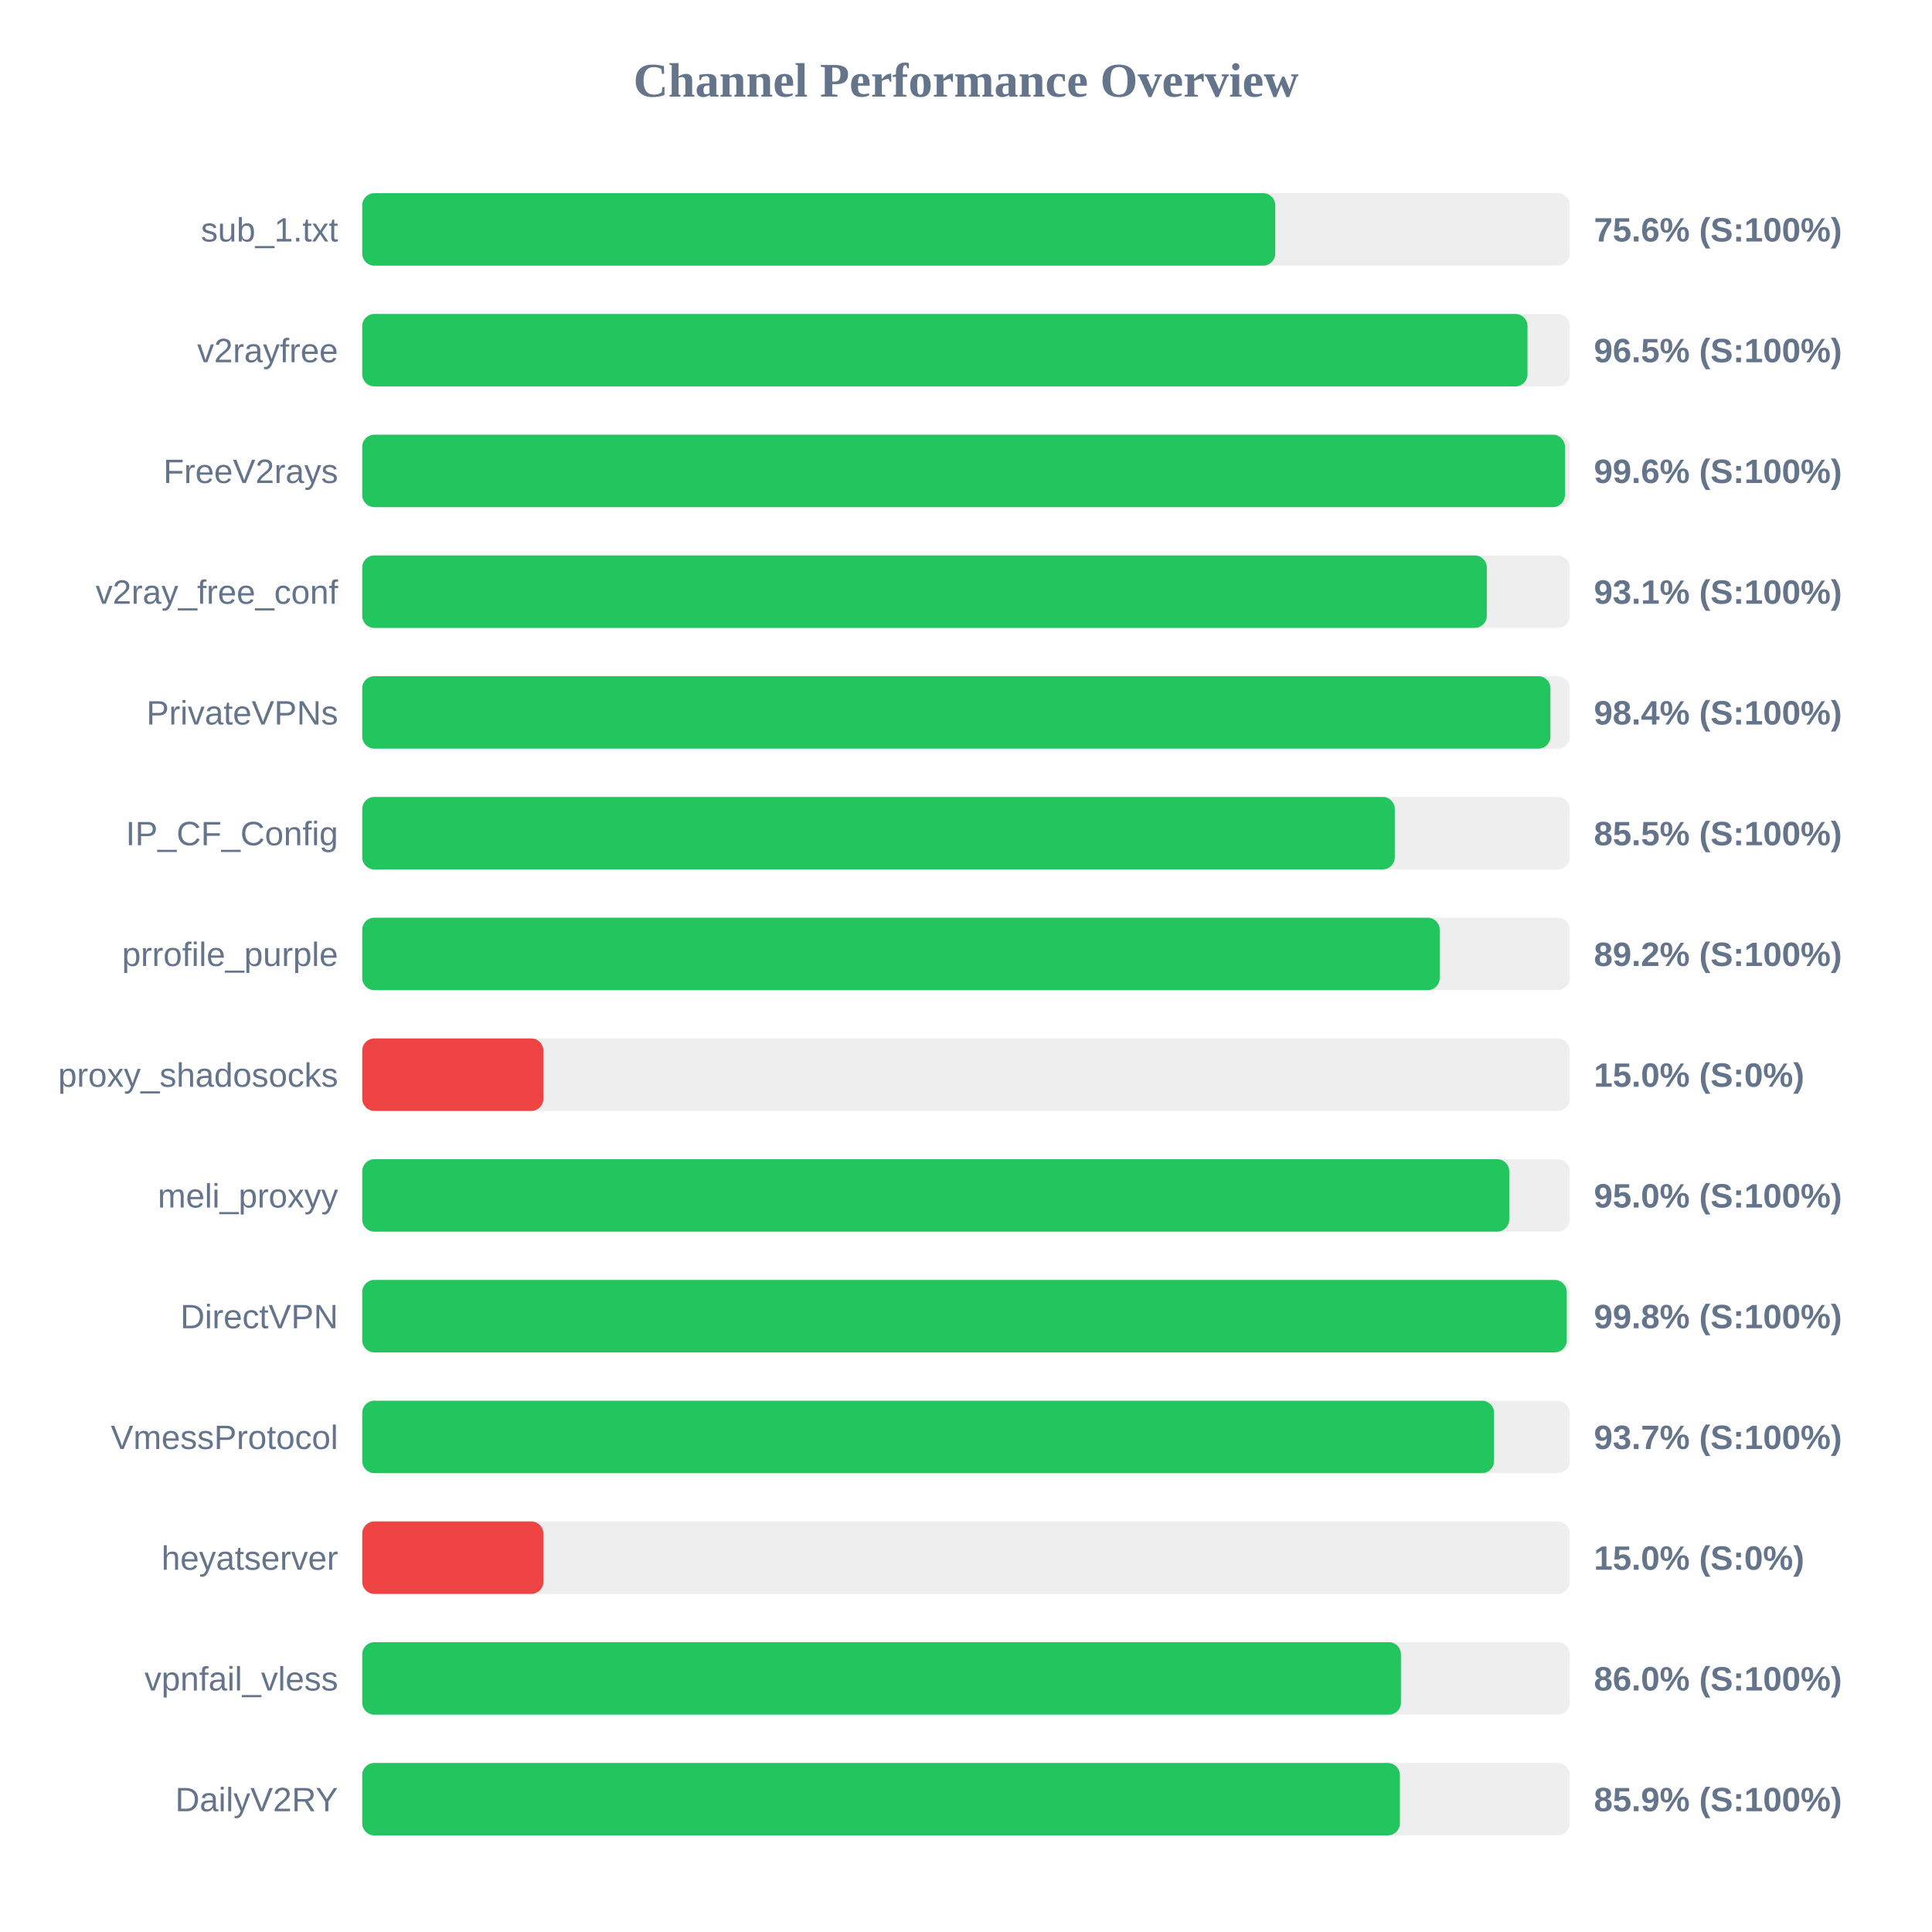
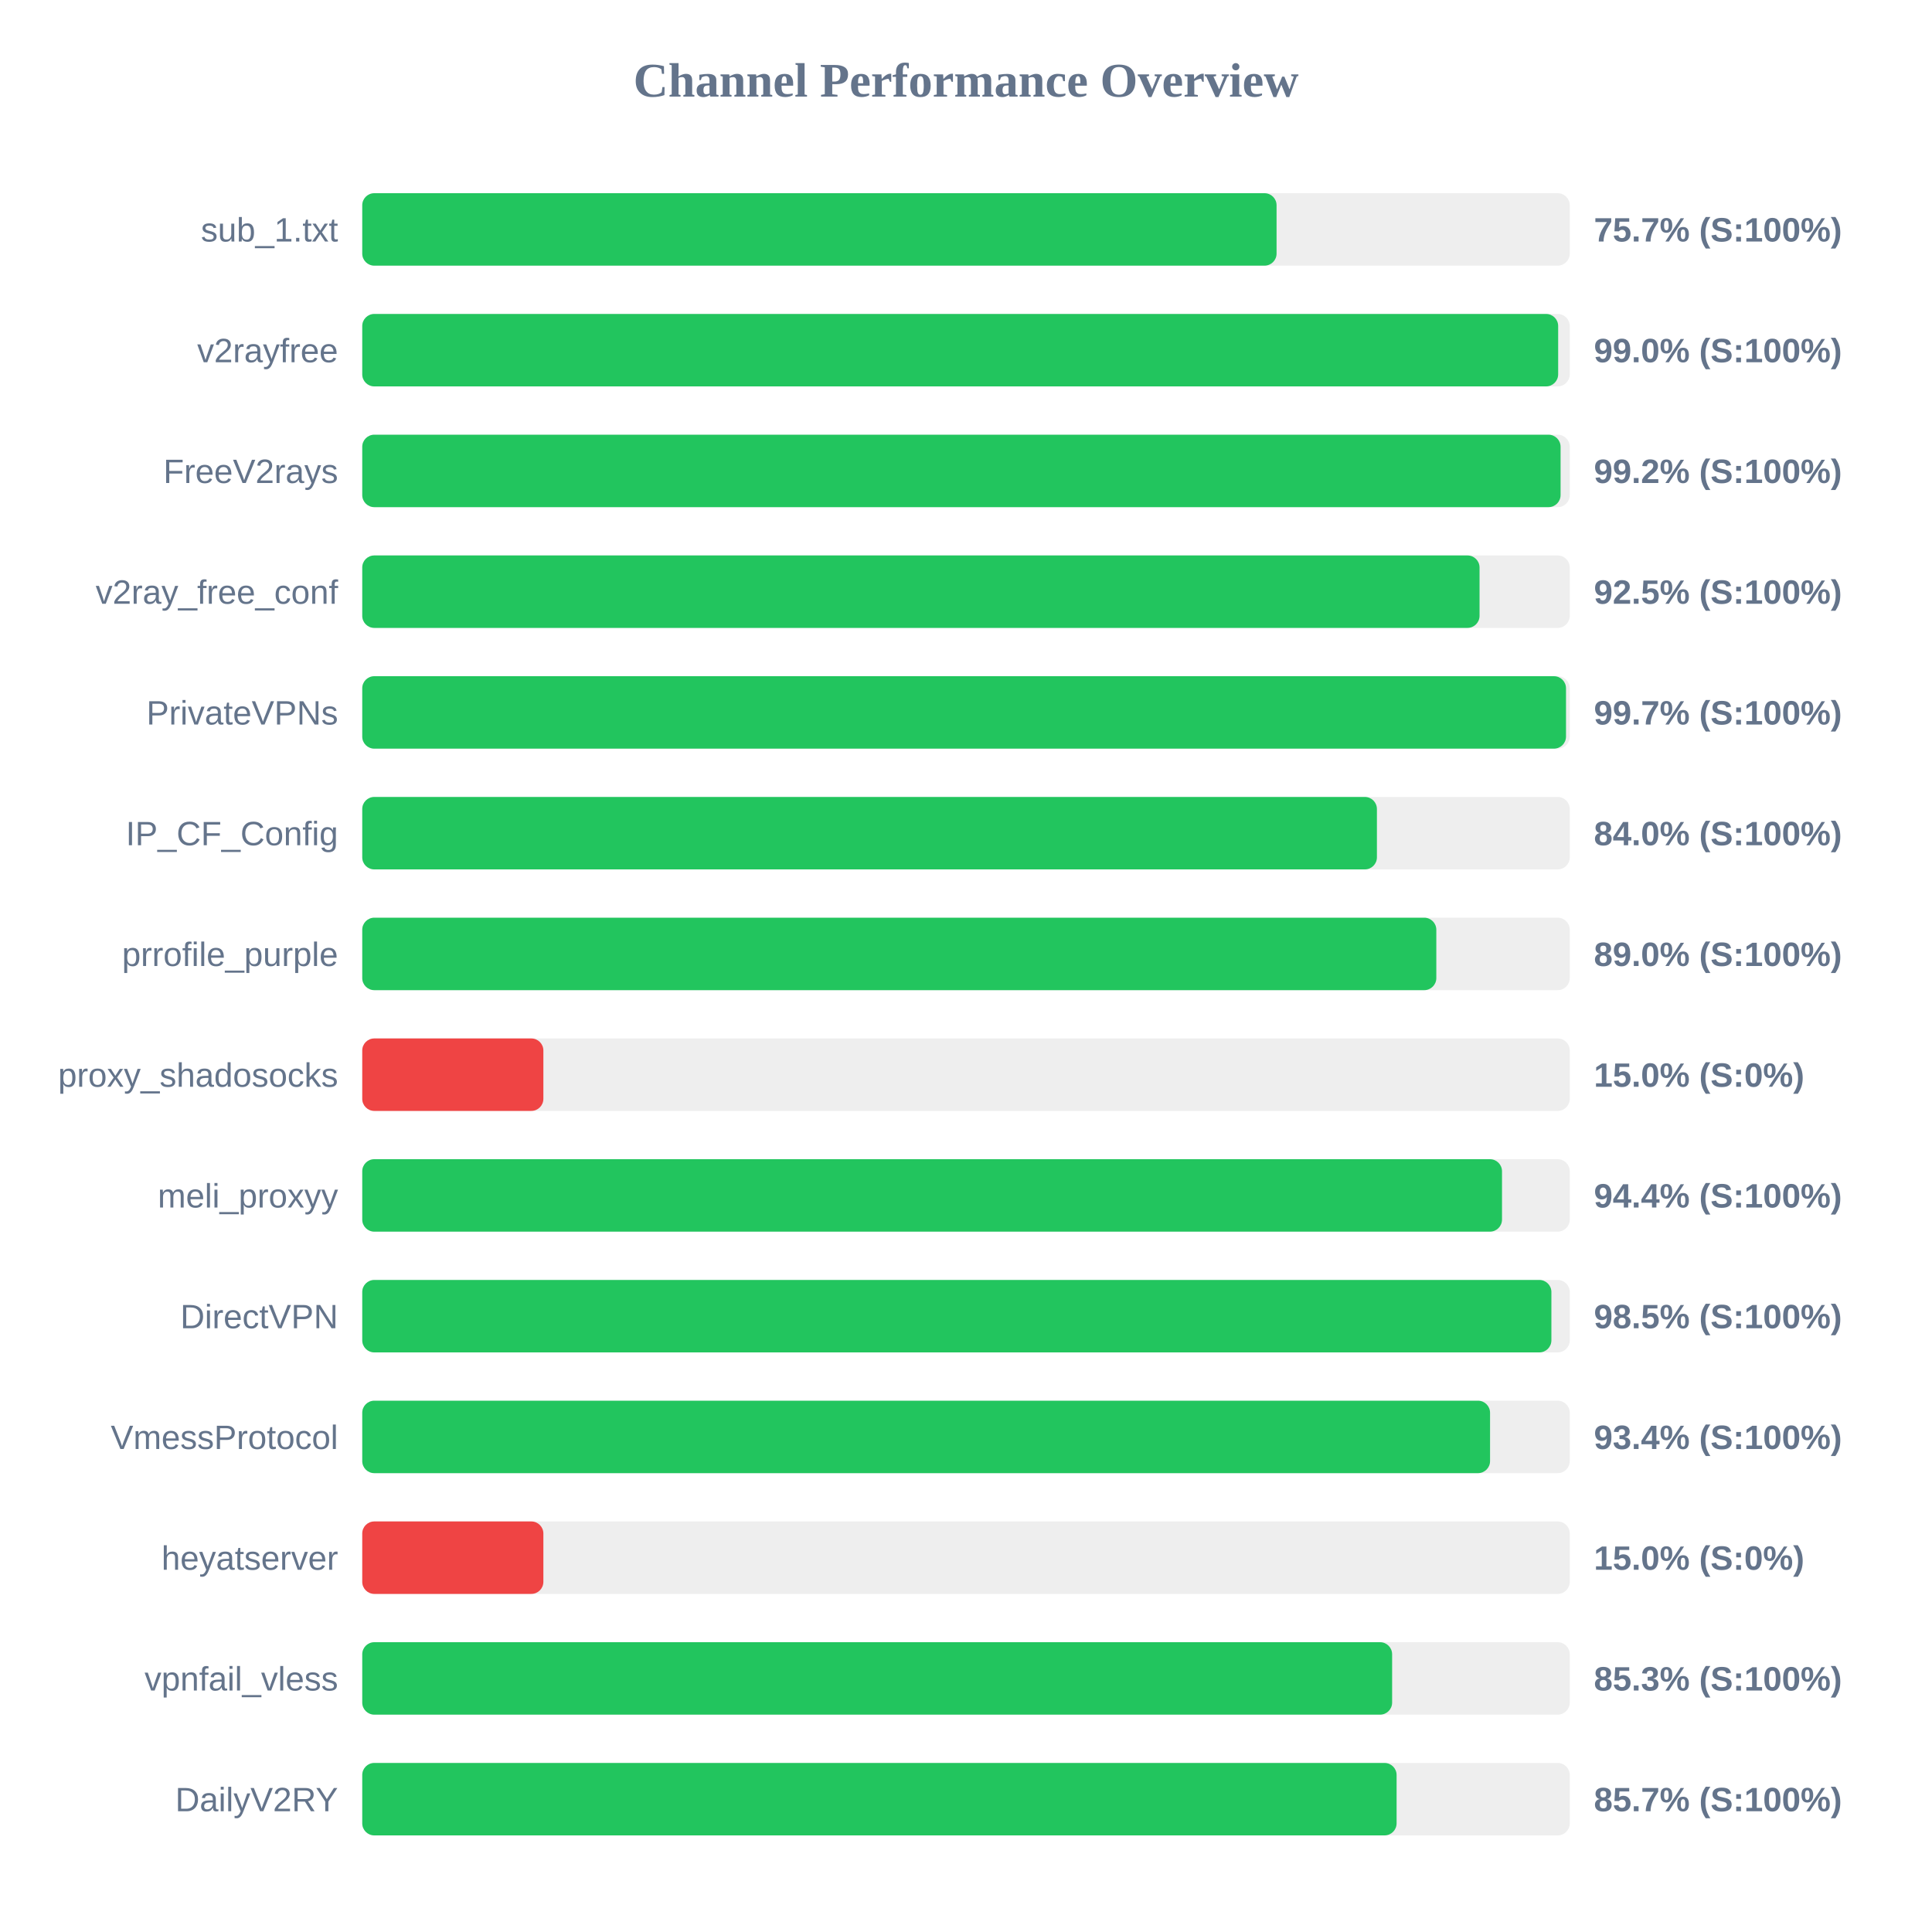
<svg xmlns="http://www.w3.org/2000/svg" width="800" height="800" version="1.1">
  <style>
        .row { font: 14px Arial; fill: #64748b; }
        .score { font: bold 14px Arial; fill: #64748b; }
    </style>
  <text x="400" y="40" text-anchor="middle" font-size="20px" font-weight="bold" fill="#64748b">Channel Performance Overview</text>
  <rect x="150" y="80" width="500" height="30" fill="#eee" rx="5" />
-   <rect x="150" y="80" width="378.05" height="30" fill="#22c55e" rx="5" />
+   <rect x="150" y="80" width="378.6" height="30" fill="#22c55e" rx="5" />
  <text x="140" y="100" text-anchor="end" class="row">sub_1.txt</text>
-   <text x="660" y="100" text-anchor="start" class="score">75.6% (S:100%)</text>
+   <text x="660" y="100" text-anchor="start" class="score">75.7% (S:100%)</text>
  <rect x="150" y="130" width="500" height="30" fill="#eee" rx="5" />
-   <rect x="150" y="130" width="482.5" height="30" fill="#22c55e" rx="5" />
+   <rect x="150" y="130" width="495.2" height="30" fill="#22c55e" rx="5" />
  <text x="140" y="150" text-anchor="end" class="row">v2rayfree</text>
-   <text x="660" y="150" text-anchor="start" class="score">96.5% (S:100%)</text>
+   <text x="660" y="150" text-anchor="start" class="score">99.0% (S:100%)</text>
  <rect x="150" y="180" width="500" height="30" fill="#eee" rx="5" />
-   <rect x="150" y="180" width="498.0" height="30" fill="#22c55e" rx="5" />
+   <rect x="150" y="180" width="496.2" height="30" fill="#22c55e" rx="5" />
  <text x="140" y="200" text-anchor="end" class="row">FreeV2rays</text>
-   <text x="660" y="200" text-anchor="start" class="score">99.6% (S:100%)</text>
+   <text x="660" y="200" text-anchor="start" class="score">99.2% (S:100%)</text>
  <rect x="150" y="230" width="500" height="30" fill="#eee" rx="5" />
-   <rect x="150" y="230" width="465.65" height="30" fill="#22c55e" rx="5" />
+   <rect x="150" y="230" width="462.65" height="30" fill="#22c55e" rx="5" />
  <text x="140" y="250" text-anchor="end" class="row">v2ray_free_conf</text>
-   <text x="660" y="250" text-anchor="start" class="score">93.1% (S:100%)</text>
+   <text x="660" y="250" text-anchor="start" class="score">92.5% (S:100%)</text>
  <rect x="150" y="280" width="500" height="30" fill="#eee" rx="5" />
-   <rect x="150" y="280" width="492.0" height="30" fill="#22c55e" rx="5" />
+   <rect x="150" y="280" width="498.45" height="30" fill="#22c55e" rx="5" />
  <text x="140" y="300" text-anchor="end" class="row">PrivateVPNs</text>
-   <text x="660" y="300" text-anchor="start" class="score">98.4% (S:100%)</text>
+   <text x="660" y="300" text-anchor="start" class="score">99.7% (S:100%)</text>
  <rect x="150" y="330" width="500" height="30" fill="#eee" rx="5" />
-   <rect x="150" y="330" width="427.55" height="30" fill="#22c55e" rx="5" />
+   <rect x="150" y="330" width="420.15" height="30" fill="#22c55e" rx="5" />
  <text x="140" y="350" text-anchor="end" class="row">IP_CF_Config</text>
-   <text x="660" y="350" text-anchor="start" class="score">85.5% (S:100%)</text>
+   <text x="660" y="350" text-anchor="start" class="score">84.0% (S:100%)</text>
  <rect x="150" y="380" width="500" height="30" fill="#eee" rx="5" />
-   <rect x="150" y="380" width="446.15" height="30" fill="#22c55e" rx="5" />
+   <rect x="150" y="380" width="444.75" height="30" fill="#22c55e" rx="5" />
  <text x="140" y="400" text-anchor="end" class="row">prrofile_purple</text>
-   <text x="660" y="400" text-anchor="start" class="score">89.2% (S:100%)</text>
+   <text x="660" y="400" text-anchor="start" class="score">89.0% (S:100%)</text>
  <rect x="150" y="430" width="500" height="30" fill="#eee" rx="5" />
  <rect x="150" y="430" width="75.0" height="30" fill="#ef4444" rx="5" />
  <text x="140" y="450" text-anchor="end" class="row">proxy_shadosocks</text>
  <text x="660" y="450" text-anchor="start" class="score">15.0% (S:0%)</text>
  <rect x="150" y="480" width="500" height="30" fill="#eee" rx="5" />
-   <rect x="150" y="480" width="474.95" height="30" fill="#22c55e" rx="5" />
+   <rect x="150" y="480" width="471.95" height="30" fill="#22c55e" rx="5" />
  <text x="140" y="500" text-anchor="end" class="row">meli_proxyy</text>
-   <text x="660" y="500" text-anchor="start" class="score">95.0% (S:100%)</text>
+   <text x="660" y="500" text-anchor="start" class="score">94.4% (S:100%)</text>
  <rect x="150" y="530" width="500" height="30" fill="#eee" rx="5" />
-   <rect x="150" y="530" width="498.75" height="30" fill="#22c55e" rx="5" />
+   <rect x="150" y="530" width="492.4" height="30" fill="#22c55e" rx="5" />
  <text x="140" y="550" text-anchor="end" class="row">DirectVPN</text>
-   <text x="660" y="550" text-anchor="start" class="score">99.8% (S:100%)</text>
+   <text x="660" y="550" text-anchor="start" class="score">98.5% (S:100%)</text>
  <rect x="150" y="580" width="500" height="30" fill="#eee" rx="5" />
-   <rect x="150" y="580" width="468.65" height="30" fill="#22c55e" rx="5" />
+   <rect x="150" y="580" width="467.0" height="30" fill="#22c55e" rx="5" />
  <text x="140" y="600" text-anchor="end" class="row">VmessProtocol</text>
-   <text x="660" y="600" text-anchor="start" class="score">93.7% (S:100%)</text>
+   <text x="660" y="600" text-anchor="start" class="score">93.4% (S:100%)</text>
  <rect x="150" y="630" width="500" height="30" fill="#eee" rx="5" />
  <rect x="150" y="630" width="75.0" height="30" fill="#ef4444" rx="5" />
  <text x="140" y="650" text-anchor="end" class="row">heyatserver</text>
  <text x="660" y="650" text-anchor="start" class="score">15.0% (S:0%)</text>
  <rect x="150" y="680" width="500" height="30" fill="#eee" rx="5" />
-   <rect x="150" y="680" width="430.1" height="30" fill="#22c55e" rx="5" />
+   <rect x="150" y="680" width="426.45" height="30" fill="#22c55e" rx="5" />
  <text x="140" y="700" text-anchor="end" class="row">vpnfail_vless</text>
-   <text x="660" y="700" text-anchor="start" class="score">86.0% (S:100%)</text>
+   <text x="660" y="700" text-anchor="start" class="score">85.3% (S:100%)</text>
  <rect x="150" y="730" width="500" height="30" fill="#eee" rx="5" />
-   <rect x="150" y="730" width="429.65" height="30" fill="#22c55e" rx="5" />
+   <rect x="150" y="730" width="428.3" height="30" fill="#22c55e" rx="5" />
  <text x="140" y="750" text-anchor="end" class="row">DailyV2RY</text>
-   <text x="660" y="750" text-anchor="start" class="score">85.9% (S:100%)</text>
+   <text x="660" y="750" text-anchor="start" class="score">85.7% (S:100%)</text>
</svg>
